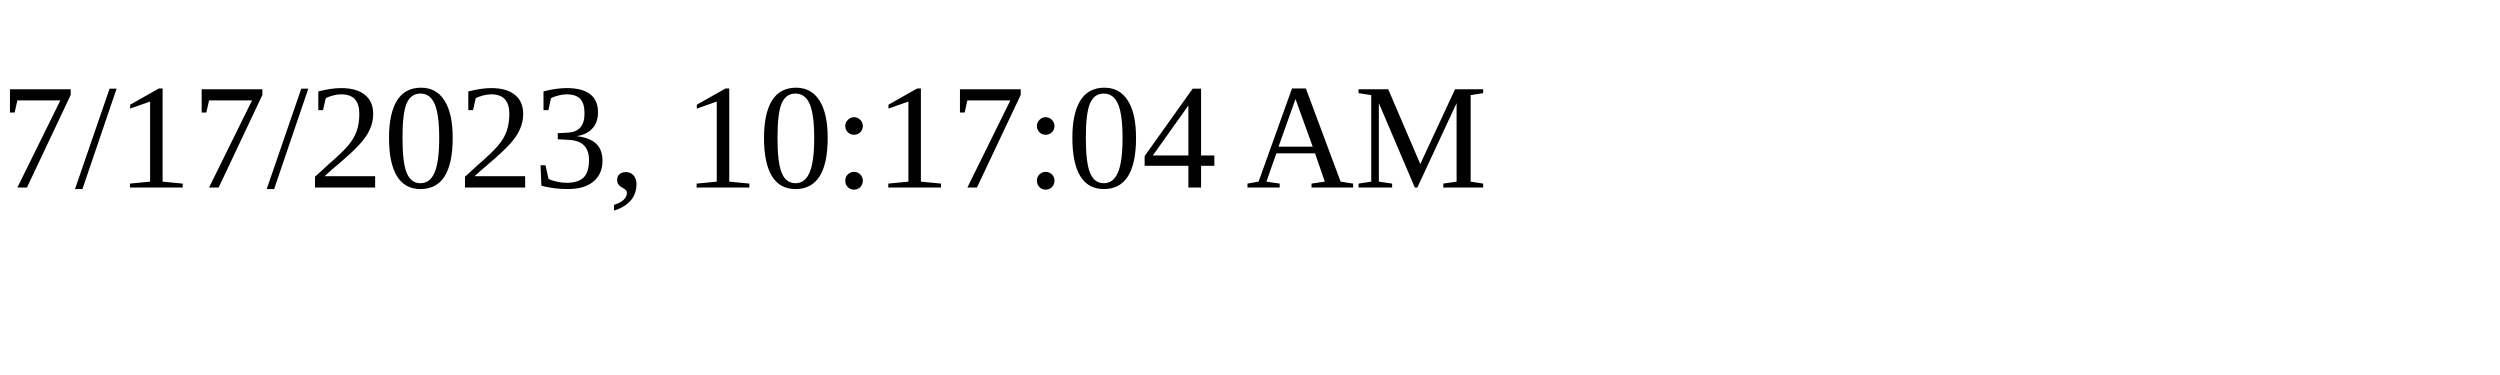
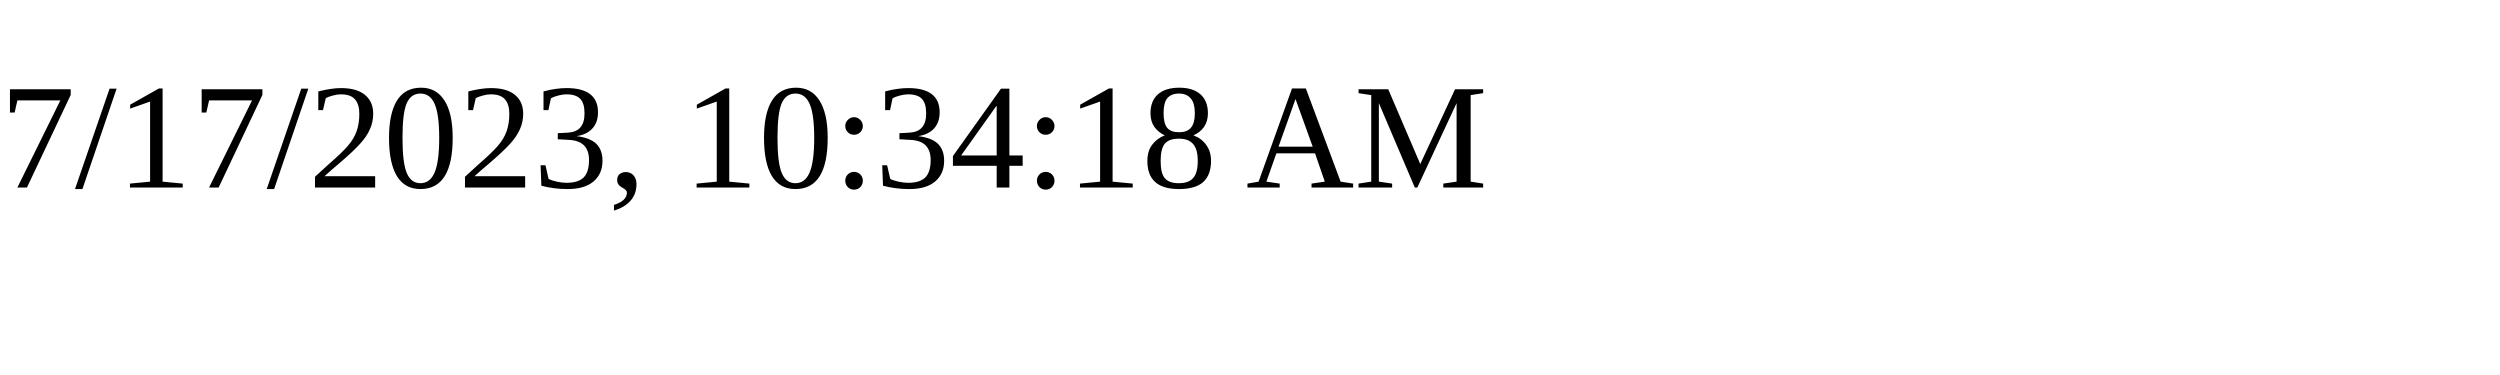
<svg xmlns="http://www.w3.org/2000/svg" height="30" width="200">
-   <text x="0" y="15">7/17/2023, 10:17:04 AM</text>
+   <text x="0" y="15">7/17/2023, 10:34:18 AM</text>
</svg>
